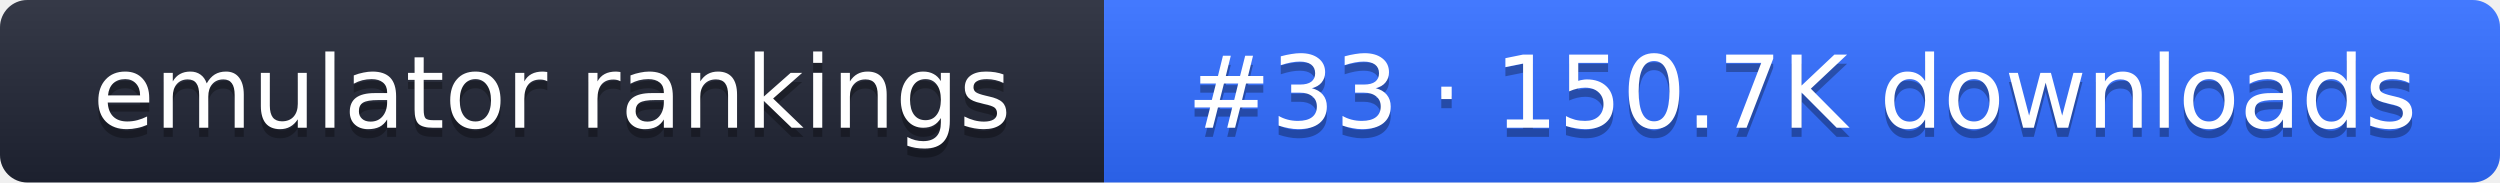
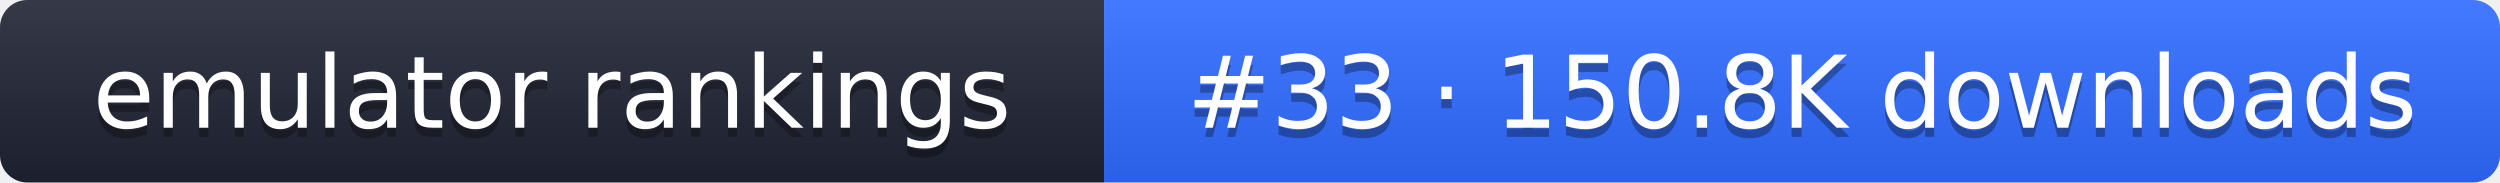
- <svg xmlns="http://www.w3.org/2000/svg" width="274" height="20" role="img" aria-label="emulator rankings: #33 · 150.7K downloads">
+ <svg xmlns="http://www.w3.org/2000/svg" width="274" height="20" role="img" aria-label="emulator rankings: #33 · 150.8K downloads">
  <linearGradient id="g" x2="0" y2="100%">
    <stop offset="0" stop-color="#fff" stop-opacity=".1" />
    <stop offset="1" stop-opacity=".1" />
  </linearGradient>
  <clipPath id="r">
    <rect width="274" height="20" rx="3" fill="#fff" />
  </clipPath>
  <g clip-path="url(#r)">
    <rect width="121" height="20" fill="#1f2433" />
    <rect x="121" width="153" height="20" fill="#2f6bff" />
    <rect width="274" height="20" fill="url(#g)" />
  </g>
  <g fill="#fff" text-anchor="middle" font-family="Verdana,DejaVu Sans,sans-serif" font-size="11">
    <text x="60.5" y="15" fill="#010101" fill-opacity=".3">emulator rankings</text>
    <text x="60.5" y="14">emulator rankings</text>
-     <text x="197.5" y="15" fill="#010101" fill-opacity=".3">#33 · 150.7K downloads</text>
-     <text x="197.5" y="14">#33 · 150.7K downloads</text>
+     <text x="197.5" y="15" fill="#010101" fill-opacity=".3">#33 · 150.8K downloads</text>
+     <text x="197.5" y="14">#33 · 150.8K downloads</text>
  </g>
</svg>
